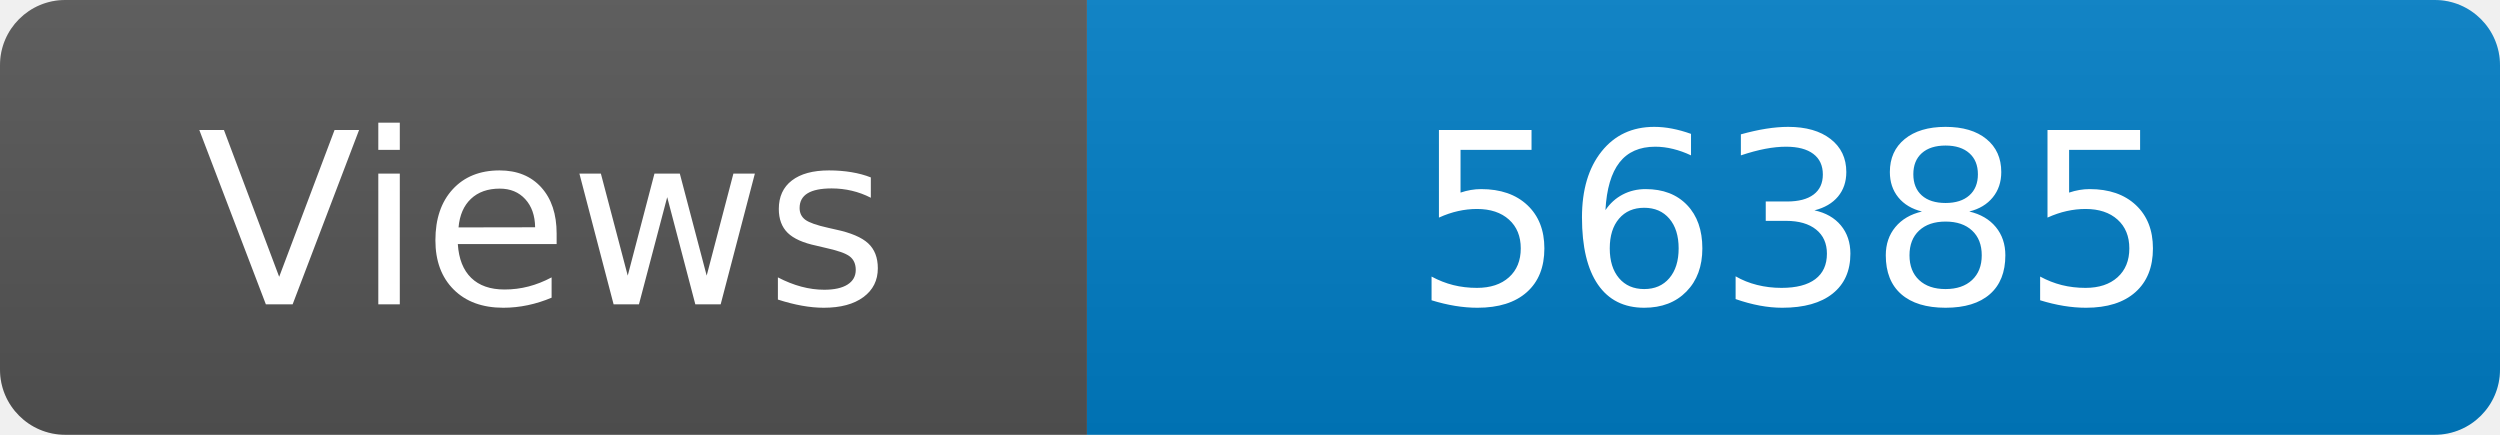
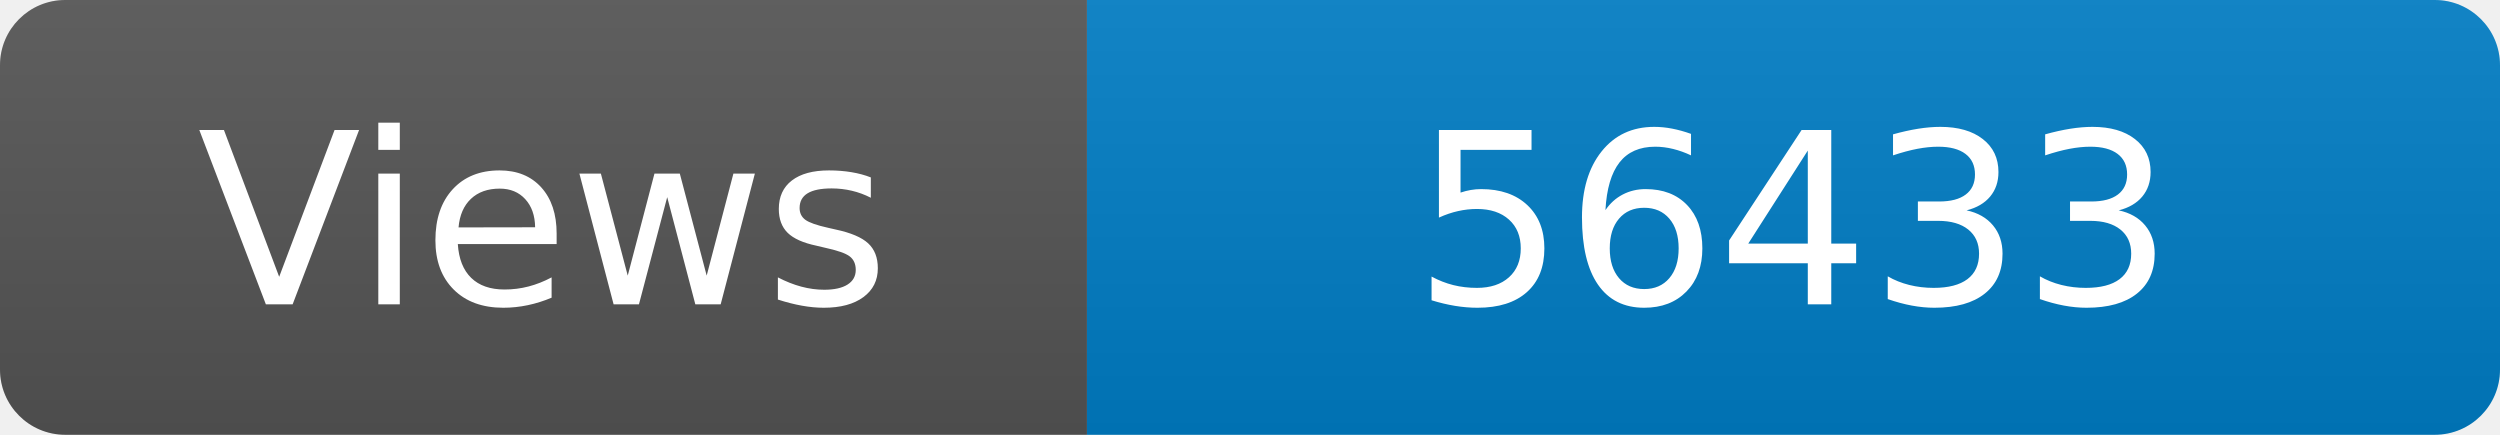
<svg xmlns="http://www.w3.org/2000/svg" width="115" height="20" role="img" aria-label="Maintained?: yes">
  <linearGradient id="s" x2="0" y2="100%">
    <stop offset="0" stop-color="#bbb" stop-opacity=".1" />
    <stop offset="1" stop-opacity=".1" />
  </linearGradient>
  <clipPath id="r">
    <rect width="115" height="20" rx="3" fill="#fff" />
  </clipPath>
  <g clip-path="url(#r)">
    <rect width="50" height="20" fill="#555" />
    <rect x="50" width="160" height="20" fill="#007ec6" />
    <rect width="115" height="20" fill="url(#s)" />
  </g>
  <g fill="#fff" text-anchor="middle" font-family="Verdana,Geneva,DejaVu Sans,sans-serif" font-size="110">
    <text x="250" y="140" transform="scale(.1)" fill="#fff">Views</text>
-     <text x="825" y="140" transform="scale(.1)" fill="#fff">56385</text>
+     <text x="825" y="140" transform="scale(.1)" fill="#fff">56433</text>
  </g>
</svg>
